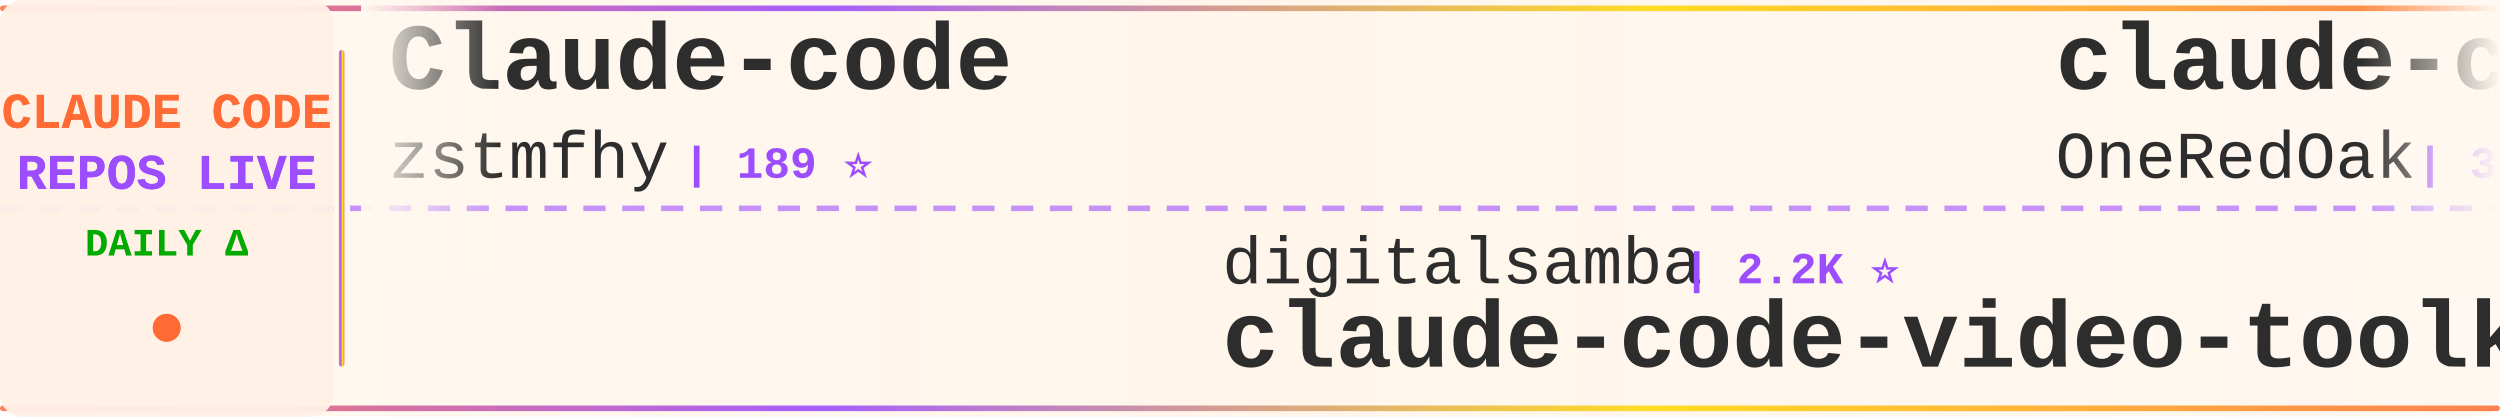
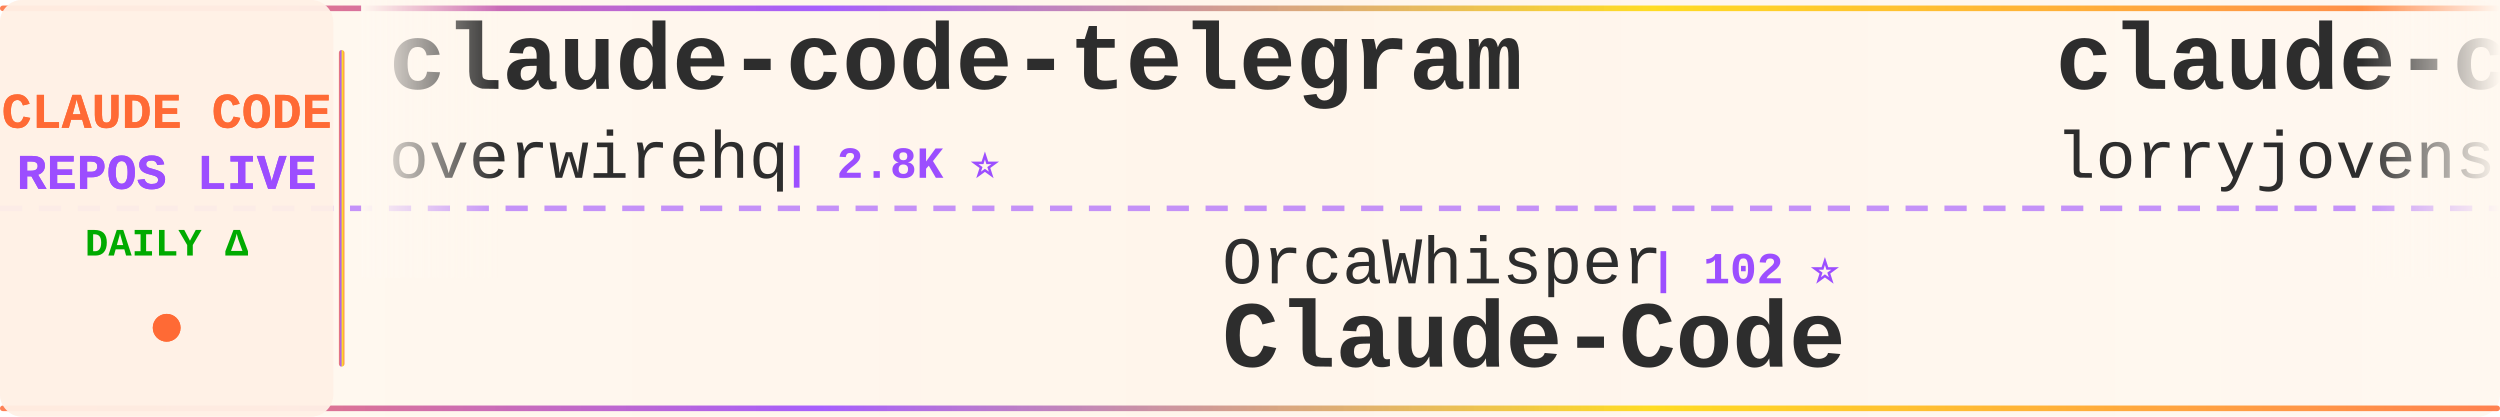
<svg xmlns="http://www.w3.org/2000/svg" width="900" height="150">
  <defs>
    <linearGradient id="tickerBg" x1="0%" y1="0%" x2="100%" y2="0%">
      <stop offset="0%" style="stop-color:#fff8f0;stop-opacity:0.98" />
      <stop offset="50%" style="stop-color:#fff5eb;stop-opacity:1" />
      <stop offset="100%" style="stop-color:#fff8f0;stop-opacity:0.98" />
    </linearGradient>
    <linearGradient id="borderGrad" x1="0%" y1="0%" x2="100%" y2="0%">
      <stop offset="0%" style="stop-color:#FF6B35;stop-opacity:0.85">
        <animate attributeName="stop-opacity" values="0.85;1;0.85" dur="2s" repeatCount="indefinite" />
      </stop>
      <stop offset="33%" style="stop-color:#9C4EFF;stop-opacity:0.9">
        <animate attributeName="stop-opacity" values="0.9;1;0.9" dur="2.2s" repeatCount="indefinite" />
      </stop>
      <stop offset="66%" style="stop-color:#FFD700;stop-opacity:0.85">
        <animate attributeName="stop-opacity" values="0.85;1;0.85" dur="1.8s" repeatCount="indefinite" />
      </stop>
      <stop offset="100%" style="stop-color:#FF6B35;stop-opacity:0.85">
        <animate attributeName="stop-opacity" values="0.85;1;0.85" dur="2s" repeatCount="indefinite" />
      </stop>
    </linearGradient>
    <filter id="textGlow">
      <feGaussianBlur stdDeviation="0.15" result="coloredBlur" />
      <feMerge>
        <feMergeNode in="coloredBlur" />
        <feMergeNode in="SourceGraphic" />
      </feMerge>
    </filter>
    <filter id="metricGlow">
      <feGaussianBlur stdDeviation="0.2" result="coloredBlur" />
      <feMerge>
        <feMergeNode in="coloredBlur" />
        <feMergeNode in="SourceGraphic" />
      </feMerge>
    </filter>
    <linearGradient id="leftFade" x1="0%" y1="0%" x2="100%" y2="0%">
      <stop offset="0%" style="stop-color:#fff8f0;stop-opacity:1" />
      <stop offset="100%" style="stop-color:#fff8f0;stop-opacity:0" />
    </linearGradient>
    <linearGradient id="rightFade" x1="0%" y1="0%" x2="100%" y2="0%">
      <stop offset="0%" style="stop-color:#fff8f0;stop-opacity:0" />
      <stop offset="100%" style="stop-color:#fff8f0;stop-opacity:1" />
    </linearGradient>
  </defs>
  <rect width="900" height="150" fill="url(#tickerBg)" rx="8" />
  <rect x="0" y="2" width="900" height="2" fill="url(#borderGrad)" rx="1" />
  <rect x="0" y="146" width="900" height="2" fill="url(#borderGrad)" rx="1" />
  <line x1="0" y1="75" x2="900" y2="75" stroke="#9C4EFF" stroke-width="2" stroke-dasharray="8 6" opacity="0.6" />
  <rect x="0" y="0" width="120" height="150" fill="#fff0e6" opacity="0.95" rx="8" />
  <text x="60" y="46" font-family="'Courier New', monospace" font-size="18" font-weight="bold" fill="#FF6B35" text-anchor="middle" filter="url(#textGlow)">
    CLAUDE CODE
  </text>
  <text x="60" y="68" font-family="'Courier New', monospace" font-size="18" font-weight="bold" fill="#9C4EFF" text-anchor="middle" filter="url(#textGlow)">
    REPOS LIVE
  </text>
  <text x="60" y="92" font-family="'Courier New', monospace" font-size="14" font-weight="bold" fill="#00aa00" text-anchor="middle">
    DAILY Δ
  </text>
  <circle cx="60" cy="118" r="5" fill="#FF6B35" filter="url(#metricGlow)">
    <animate attributeName="r" values="4;6;4" dur="1.5s" repeatCount="indefinite" />
    <animate attributeName="opacity" values="0.6;1;0.6" dur="1.5s" repeatCount="indefinite" />
  </circle>
  <rect x="122" y="18" width="2" height="114" fill="url(#borderGrad)" rx="1" />
  <clipPath id="tickerClip">
    <rect x="130" y="0" width="770" height="150" />
  </clipPath>
  <g clip-path="url(#tickerClip)">
    <g id="tickerItems">
      <animateTransform attributeName="transform" attributeType="XML" type="translate" from="0 0" to="-3000 0" dur="54s" repeatCount="indefinite" />
      <g transform="translate(0, 0)">
-         <text x="140" y="32" font-family="'Courier New', monospace" font-size="34" font-weight="bold" fill="#2d2d2d">Claude-code</text>
-         <text x="140" y="64" font-family="'Courier New', monospace" font-size="24" font-weight="normal" fill="#2d2d2d" opacity="1.0">zstmfhy</text>
-         <text x="246" y="64" font-family="'Courier New', monospace" font-size="16" font-weight="bold" fill="#9C4EFF"> | 189 ⭐</text>
+         <text x="140" y="32" font-family="'Courier New', monospace" font-size="34" font-weight="bold" fill="#2d2d2d">claude-code-telegram</text>
+         <text x="140" y="64" font-family="'Courier New', monospace" font-size="24" font-weight="normal" fill="#2d2d2d" opacity="1.0">overwirehq</text>
+         <text x="282" y="64" font-family="'Courier New', monospace" font-size="16" font-weight="bold" fill="#9C4EFF"> | 2.8K ⭐</text>
      </g>
      <g transform="translate(300, 0)">
-         <text x="140" y="102" font-family="'Courier New', monospace" font-size="24" font-weight="normal" fill="#2d2d2d" opacity="1.0">digitalsamba</text>
-         <text x="306" y="102" font-family="'Courier New', monospace" font-size="16" font-weight="bold" fill="#9C4EFF"> | 2.2K ⭐</text>
-         <text x="140" y="132" font-family="'Courier New', monospace" font-size="34" font-weight="bold" fill="#2d2d2d">claude-code-video-toolki...</text>
+         <text x="140" y="102" font-family="'Courier New', monospace" font-size="24" font-weight="normal" fill="#2d2d2d" opacity="1.0">OrcaWhisper</text>
+         <text x="294" y="102" font-family="'Courier New', monospace" font-size="16" font-weight="bold" fill="#9C4EFF"> | 102 ⭐</text>
+         <text x="140" y="132" font-family="'Courier New', monospace" font-size="34" font-weight="bold" fill="#2d2d2d">Claude-Code</text>
      </g>
      <g transform="translate(600, 0)">
-         <text x="140" y="32" font-family="'Courier New', monospace" font-size="34" font-weight="bold" fill="#2d2d2d">claude-code-workflows</text>
-         <text x="140" y="64" font-family="'Courier New', monospace" font-size="24" font-weight="normal" fill="#2d2d2d" opacity="1.0">OneRedOak</text>
-         <text x="270" y="64" font-family="'Courier New', monospace" font-size="16" font-weight="bold" fill="#9C4EFF"> | 3.9K ⭐ +1</text>
+         <text x="140" y="32" font-family="'Courier New', monospace" font-size="34" font-weight="bold" fill="#2d2d2d">claude-code-rust</text>
+         <text x="140" y="64" font-family="'Courier New', monospace" font-size="24" font-weight="normal" fill="#2d2d2d" opacity="1.0">lorryjovens-hub</text>
+         <text x="342" y="64" font-family="'Courier New', monospace" font-size="16" font-weight="bold" fill="#9C4EFF"> | 1.7K ⭐</text>
      </g>
      <g transform="translate(900, 0)">
-         <text x="140" y="102" font-family="'Courier New', monospace" font-size="24" font-weight="normal" fill="#2d2d2d" opacity="1.0">codeaashu</text>
-         <text x="270" y="102" font-family="'Courier New', monospace" font-size="16" font-weight="bold" fill="#9C4EFF"> | 3.4K ⭐</text>
-         <text x="140" y="132" font-family="'Courier New', monospace" font-size="34" font-weight="bold" fill="#2d2d2d">claude-code</text>
+         <text x="140" y="102" font-family="'Courier New', monospace" font-size="24" font-weight="normal" fill="#2d2d2d" opacity="1.0">Windy3f3f3f3f</text>
+         <text x="318" y="102" font-family="'Courier New', monospace" font-size="16" font-weight="bold" fill="#9C4EFF"> | 3.7K ⭐ +1</text>
+         <text x="140" y="132" font-family="'Courier New', monospace" font-size="34" font-weight="bold" fill="#2d2d2d">how-claude-code-works</text>
      </g>
      <g transform="translate(1200, 0)">
-         <text x="140" y="32" font-family="'Courier New', monospace" font-size="34" font-weight="bold" fill="#2d2d2d">claude-code-prompts</text>
-         <text x="140" y="64" font-family="'Courier New', monospace" font-size="24" font-weight="normal" fill="#2d2d2d" opacity="1.0">repowise-dev</text>
-         <text x="306" y="64" font-family="'Courier New', monospace" font-size="16" font-weight="bold" fill="#9C4EFF"> | 1.2K ⭐</text>
+         <text x="140" y="32" font-family="'Courier New', monospace" font-size="34" font-weight="bold" fill="#2d2d2d">sc-claude-code-files</text>
+         <text x="140" y="64" font-family="'Courier New', monospace" font-size="24" font-weight="normal" fill="#2d2d2d" opacity="1.0">https-deeplearning-ai</text>
+         <text x="414" y="64" font-family="'Courier New', monospace" font-size="16" font-weight="bold" fill="#9C4EFF"> | 554 ⭐</text>
      </g>
      <g transform="translate(1500, 0)">
-         <text x="140" y="102" font-family="'Courier New', monospace" font-size="24" font-weight="normal" fill="#2d2d2d" opacity="1.0">kodu-ai</text>
-         <text x="246" y="102" font-family="'Courier New', monospace" font-size="16" font-weight="bold" fill="#9C4EFF"> | 5.2K ⭐ +1</text>
-         <text x="140" y="132" font-family="'Courier New', monospace" font-size="34" font-weight="bold" fill="#2d2d2d">claude-coder</text>
+         <text x="140" y="102" font-family="'Courier New', monospace" font-size="24" font-weight="normal" fill="#2d2d2d" opacity="1.0">Windy3f3f3f3f</text>
+         <text x="318" y="102" font-family="'Courier New', monospace" font-size="16" font-weight="bold" fill="#9C4EFF"> | 2.7K ⭐</text>
+         <text x="140" y="132" font-family="'Courier New', monospace" font-size="34" font-weight="bold" fill="#2d2d2d">claude-code-from-scratch</text>
      </g>
      <g transform="translate(1800, 0)">
-         <text x="140" y="32" font-family="'Courier New', monospace" font-size="34" font-weight="bold" fill="#2d2d2d">claude_codex_bridge</text>
-         <text x="140" y="64" font-family="'Courier New', monospace" font-size="24" font-weight="normal" fill="#2d2d2d" opacity="1.0">SeemSeam</text>
-         <text x="258" y="64" font-family="'Courier New', monospace" font-size="16" font-weight="bold" fill="#9C4EFF"> | 3.5K ⭐</text>
+         <text x="140" y="32" font-family="'Courier New', monospace" font-size="34" font-weight="bold" fill="#2d2d2d">claude-code</text>
+         <text x="140" y="64" font-family="'Courier New', monospace" font-size="24" font-weight="normal" fill="#2d2d2d" opacity="1.0">lowcortisolprogrammer</text>
+         <text x="414" y="64" font-family="'Courier New', monospace" font-size="16" font-weight="bold" fill="#9C4EFF"> | 171 ⭐</text>
      </g>
      <g transform="translate(2100, 0)">
-         <text x="140" y="102" font-family="'Courier New', monospace" font-size="24" font-weight="normal" fill="#2d2d2d" opacity="1.0">Windy3f3f3f3f</text>
-         <text x="318" y="102" font-family="'Courier New', monospace" font-size="16" font-weight="bold" fill="#9C4EFF"> | 2.7K ⭐ +1</text>
-         <text x="140" y="132" font-family="'Courier New', monospace" font-size="34" font-weight="bold" fill="#2d2d2d">claude-code-from-scratch</text>
+         <text x="140" y="102" font-family="'Courier New', monospace" font-size="24" font-weight="normal" fill="#2d2d2d" opacity="1.0">SeemSeam</text>
+         <text x="258" y="102" font-family="'Courier New', monospace" font-size="16" font-weight="bold" fill="#9C4EFF"> | 3.5K ⭐ +1</text>
+         <text x="140" y="132" font-family="'Courier New', monospace" font-size="34" font-weight="bold" fill="#2d2d2d">claude_codex_bridge</text>
      </g>
      <g transform="translate(2400, 0)">
-         <text x="140" y="32" font-family="'Courier New', monospace" font-size="34" font-weight="bold" fill="#2d2d2d">claude-code-best-practic...</text>
-         <text x="140" y="64" font-family="'Courier New', monospace" font-size="24" font-weight="normal" fill="#2d2d2d" opacity="1.0">shanraisshan</text>
-         <text x="306" y="64" font-family="'Courier New', monospace" font-size="16" font-weight="bold" fill="#9C4EFF"> | 67.0K ⭐ +15</text>
+         <text x="140" y="32" font-family="'Courier New', monospace" font-size="34" font-weight="bold" fill="#2d2d2d">claude-code-proxy</text>
+         <text x="140" y="64" font-family="'Courier New', monospace" font-size="24" font-weight="normal" fill="#2d2d2d" opacity="1.0">1rgs</text>
+         <text x="210" y="64" font-family="'Courier New', monospace" font-size="16" font-weight="bold" fill="#9C4EFF"> | 3.8K ⭐</text>
      </g>
      <g transform="translate(2700, 0)">
-         <text x="140" y="102" font-family="'Courier New', monospace" font-size="24" font-weight="normal" fill="#2d2d2d" opacity="1.0">oboard</text>
-         <text x="234" y="102" font-family="'Courier New', monospace" font-size="16" font-weight="bold" fill="#9C4EFF"> | 3.3K ⭐</text>
-         <text x="140" y="132" font-family="'Courier New', monospace" font-size="34" font-weight="bold" fill="#2d2d2d">claude-code-rev</text>
+         <text x="140" y="102" font-family="'Courier New', monospace" font-size="24" font-weight="normal" fill="#2d2d2d" opacity="1.0">alejandrobalderas</text>
+         <text x="366" y="102" font-family="'Courier New', monospace" font-size="16" font-weight="bold" fill="#9C4EFF"> | 3.0K ⭐</text>
+         <text x="140" y="132" font-family="'Courier New', monospace" font-size="34" font-weight="bold" fill="#2d2d2d">claude-code-from-source</text>
      </g>
      <g transform="translate(3000, 0)">
-         <text x="140" y="32" font-family="'Courier New', monospace" font-size="34" font-weight="bold" fill="#2d2d2d">Claude-code</text>
-         <text x="140" y="64" font-family="'Courier New', monospace" font-size="24" font-weight="normal" fill="#2d2d2d" opacity="1.0">zstmfhy</text>
-         <text x="246" y="64" font-family="'Courier New', monospace" font-size="16" font-weight="bold" fill="#9C4EFF"> | 189 ⭐</text>
+         <text x="140" y="32" font-family="'Courier New', monospace" font-size="34" font-weight="bold" fill="#2d2d2d">claude-code-telegram</text>
+         <text x="140" y="64" font-family="'Courier New', monospace" font-size="24" font-weight="normal" fill="#2d2d2d" opacity="1.0">overwirehq</text>
+         <text x="282" y="64" font-family="'Courier New', monospace" font-size="16" font-weight="bold" fill="#9C4EFF"> | 2.8K ⭐</text>
      </g>
      <g transform="translate(3300, 0)">
-         <text x="140" y="102" font-family="'Courier New', monospace" font-size="24" font-weight="normal" fill="#2d2d2d" opacity="1.0">digitalsamba</text>
-         <text x="306" y="102" font-family="'Courier New', monospace" font-size="16" font-weight="bold" fill="#9C4EFF"> | 2.2K ⭐</text>
-         <text x="140" y="132" font-family="'Courier New', monospace" font-size="34" font-weight="bold" fill="#2d2d2d">claude-code-video-toolki...</text>
+         <text x="140" y="102" font-family="'Courier New', monospace" font-size="24" font-weight="normal" fill="#2d2d2d" opacity="1.0">OrcaWhisper</text>
+         <text x="294" y="102" font-family="'Courier New', monospace" font-size="16" font-weight="bold" fill="#9C4EFF"> | 102 ⭐</text>
+         <text x="140" y="132" font-family="'Courier New', monospace" font-size="34" font-weight="bold" fill="#2d2d2d">Claude-Code</text>
      </g>
      <g transform="translate(3600, 0)">
-         <text x="140" y="32" font-family="'Courier New', monospace" font-size="34" font-weight="bold" fill="#2d2d2d">claude-code-workflows</text>
-         <text x="140" y="64" font-family="'Courier New', monospace" font-size="24" font-weight="normal" fill="#2d2d2d" opacity="1.0">OneRedOak</text>
-         <text x="270" y="64" font-family="'Courier New', monospace" font-size="16" font-weight="bold" fill="#9C4EFF"> | 3.9K ⭐ +1</text>
+         <text x="140" y="32" font-family="'Courier New', monospace" font-size="34" font-weight="bold" fill="#2d2d2d">claude-code-rust</text>
+         <text x="140" y="64" font-family="'Courier New', monospace" font-size="24" font-weight="normal" fill="#2d2d2d" opacity="1.0">lorryjovens-hub</text>
+         <text x="342" y="64" font-family="'Courier New', monospace" font-size="16" font-weight="bold" fill="#9C4EFF"> | 1.7K ⭐</text>
      </g>
      <g transform="translate(3900, 0)">
-         <text x="140" y="102" font-family="'Courier New', monospace" font-size="24" font-weight="normal" fill="#2d2d2d" opacity="1.0">codeaashu</text>
-         <text x="270" y="102" font-family="'Courier New', monospace" font-size="16" font-weight="bold" fill="#9C4EFF"> | 3.4K ⭐</text>
-         <text x="140" y="132" font-family="'Courier New', monospace" font-size="34" font-weight="bold" fill="#2d2d2d">claude-code</text>
+         <text x="140" y="102" font-family="'Courier New', monospace" font-size="24" font-weight="normal" fill="#2d2d2d" opacity="1.0">Windy3f3f3f3f</text>
+         <text x="318" y="102" font-family="'Courier New', monospace" font-size="16" font-weight="bold" fill="#9C4EFF"> | 3.7K ⭐ +1</text>
+         <text x="140" y="132" font-family="'Courier New', monospace" font-size="34" font-weight="bold" fill="#2d2d2d">how-claude-code-works</text>
      </g>
    </g>
  </g>
  <rect x="130" y="0" width="50" height="100" fill="url(#leftFade)" />
  <rect x="850" y="0" width="50" height="100" fill="url(#rightFade)" />
</svg>
